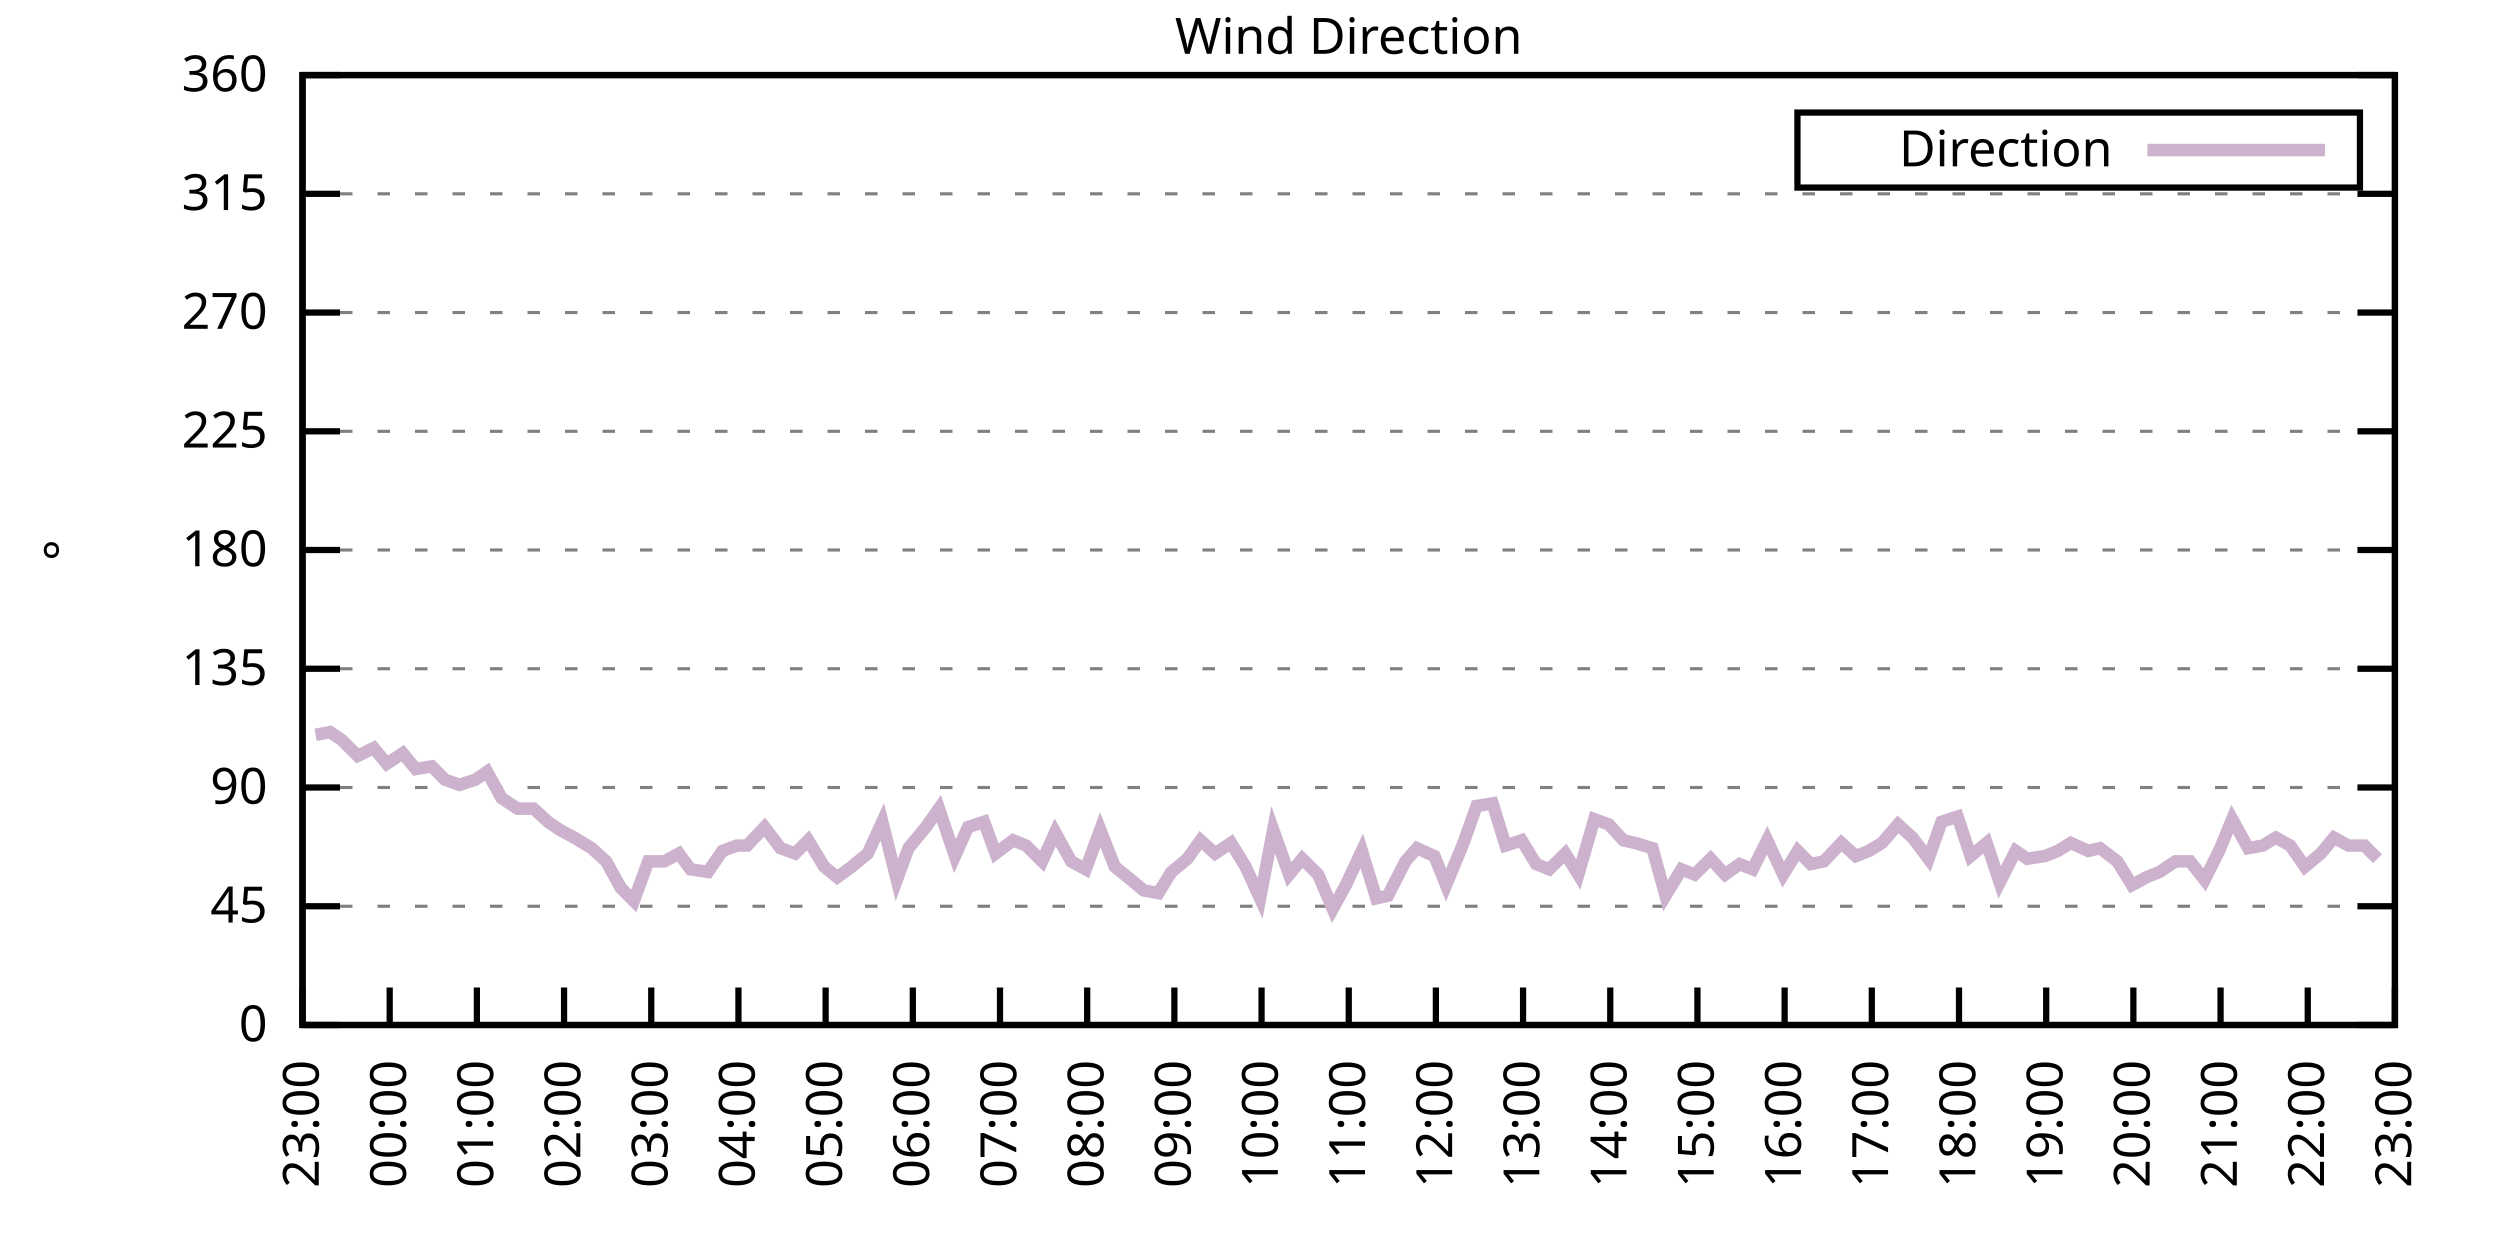
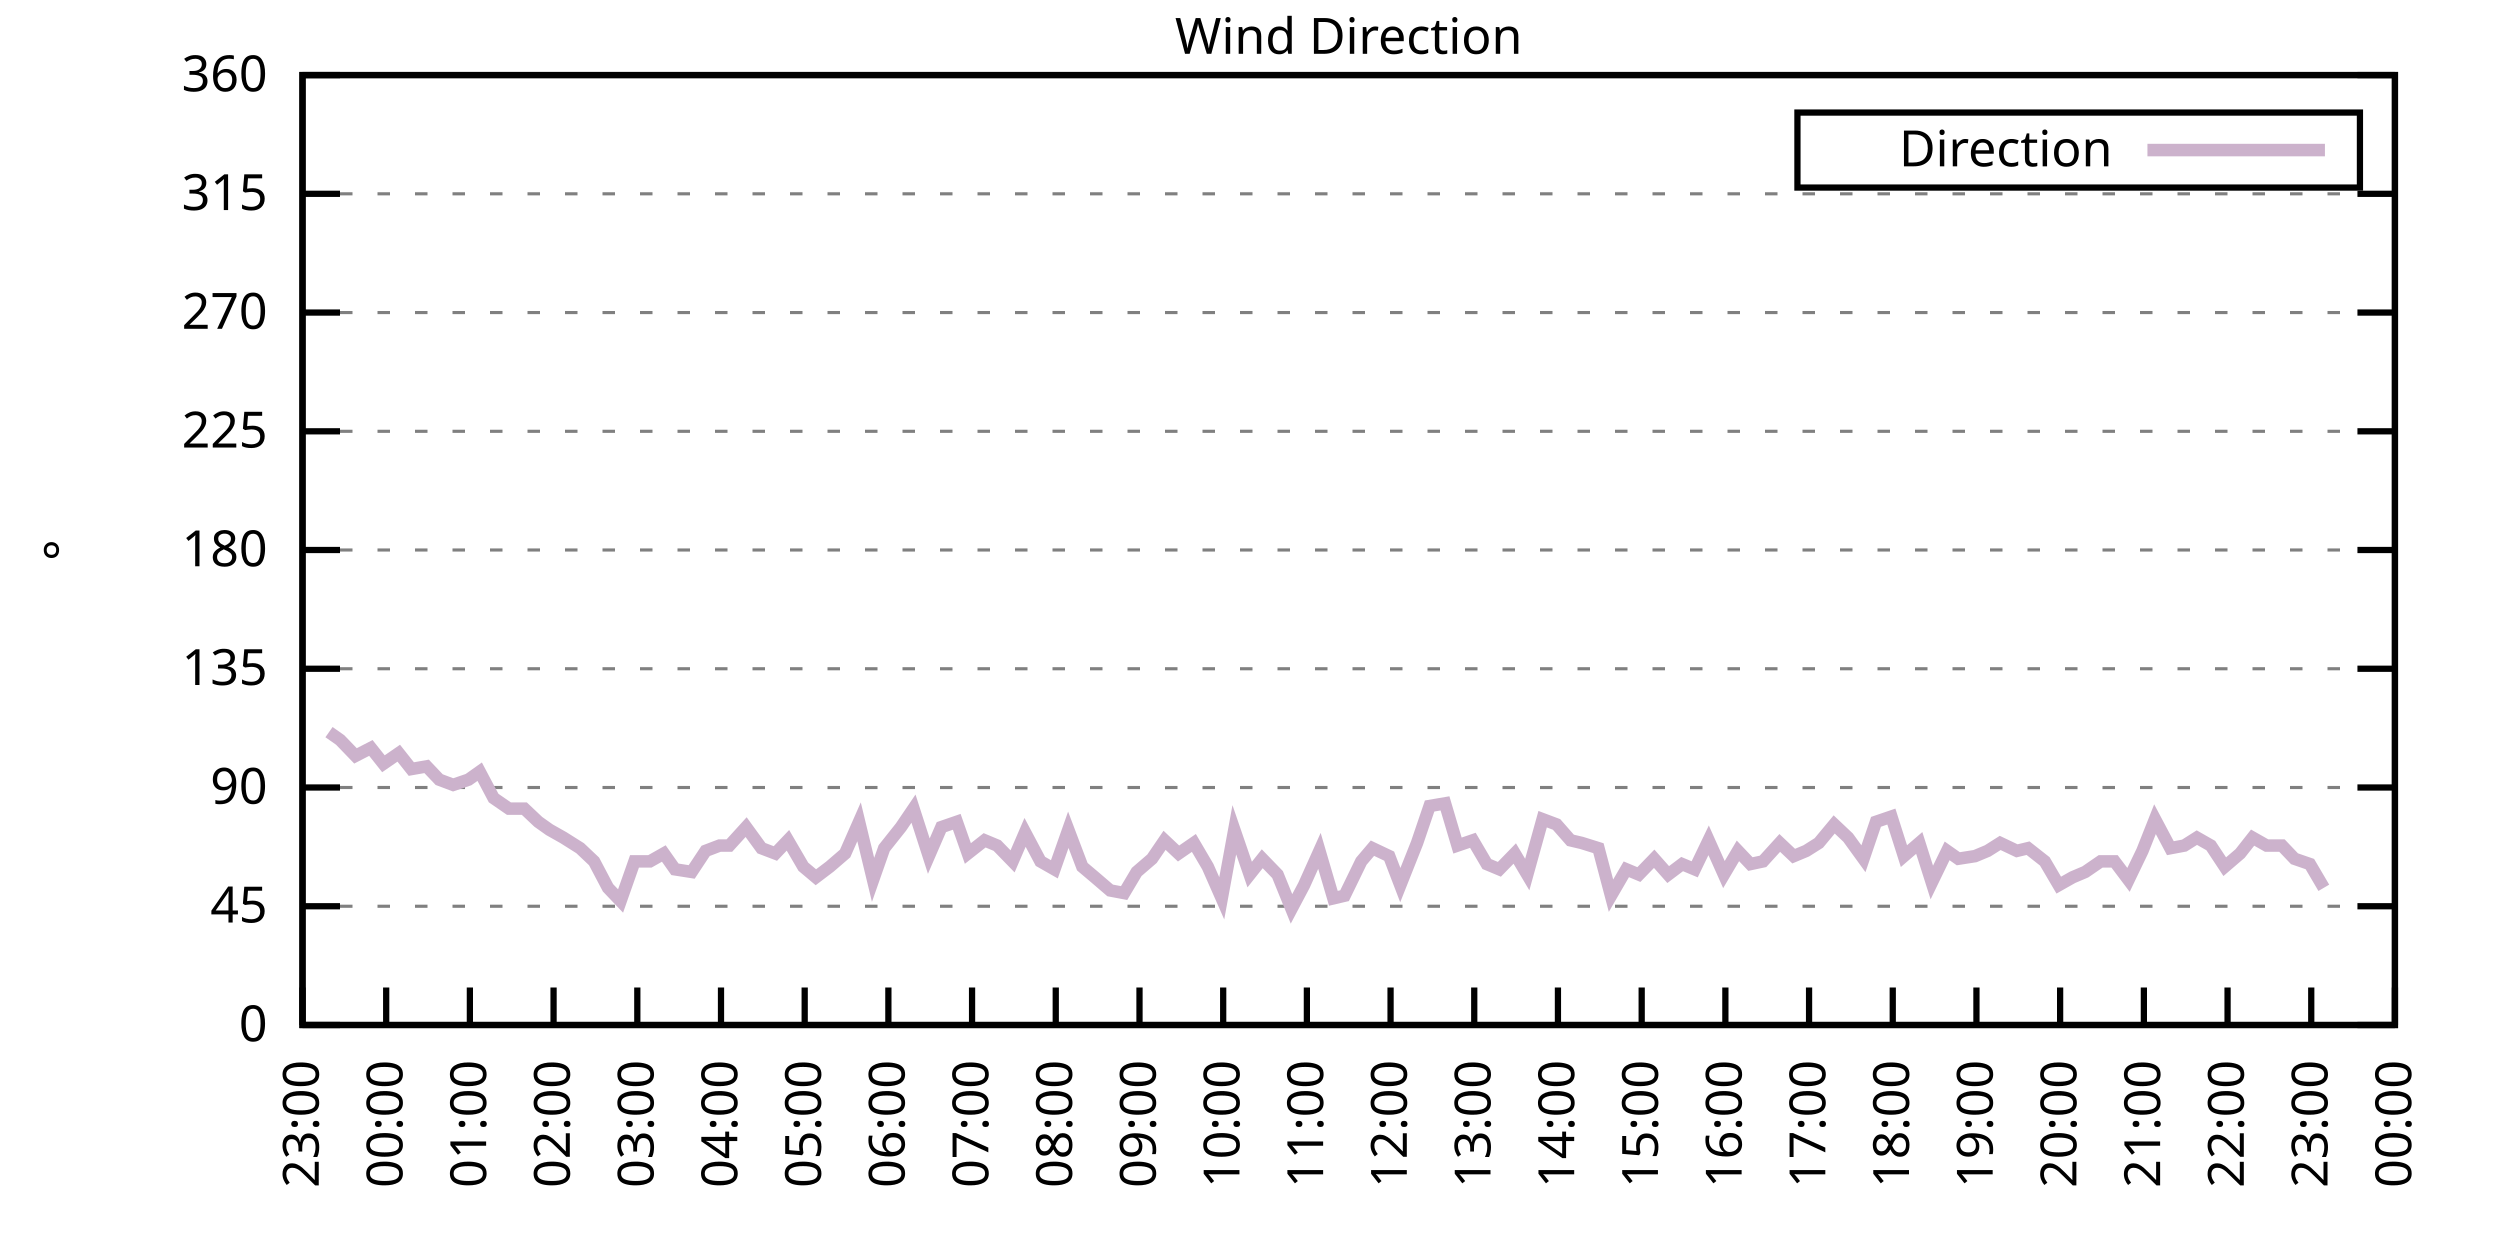
<svg xmlns="http://www.w3.org/2000/svg" xmlns:xlink="http://www.w3.org/1999/xlink" width="400" height="200" viewBox="0 0 400 200">
  <g id="gnuplot_canvas">
    <rect x="0" y="0" width="400" height="200" fill="none" />
    <defs>
      <circle id="gpDot" r="0.5" stroke-width="0.5" stroke="currentColor" />
      <path id="gpPt0" stroke-width="0.333" stroke="currentColor" d="M-1,0 h2 M0,-1 v2" />
      <path id="gpPt1" stroke-width="0.333" stroke="currentColor" d="M-1,-1 L1,1 M1,-1 L-1,1" />
      <path id="gpPt2" stroke-width="0.333" stroke="currentColor" d="M-1,0 L1,0 M0,-1 L0,1 M-1,-1 L1,1 M-1,1 L1,-1" />
      <rect id="gpPt3" stroke-width="0.333" stroke="currentColor" x="-1" y="-1" width="2" height="2" />
      <rect id="gpPt4" stroke-width="0.333" stroke="currentColor" fill="currentColor" x="-1" y="-1" width="2" height="2" />
      <circle id="gpPt5" stroke-width="0.333" stroke="currentColor" cx="0" cy="0" r="1" />
      <use xlink:href="#gpPt5" id="gpPt6" fill="currentColor" stroke="none" />
      <path id="gpPt7" stroke-width="0.333" stroke="currentColor" d="M0,-1.33 L-1.33,0.67 L1.33,0.67 z" />
      <use xlink:href="#gpPt7" id="gpPt8" fill="currentColor" stroke="none" />
      <use xlink:href="#gpPt7" id="gpPt9" stroke="currentColor" transform="rotate(180)" />
      <use xlink:href="#gpPt9" id="gpPt10" fill="currentColor" stroke="none" />
      <use xlink:href="#gpPt3" id="gpPt11" stroke="currentColor" transform="rotate(45)" />
      <use xlink:href="#gpPt11" id="gpPt12" fill="currentColor" stroke="none" />
      <path id="gpPt13" stroke-width="0.333" stroke="currentColor" d="M0,1.330 L1.265,0.411 L0.782,-1.067 L-0.782,-1.076 L-1.265,0.411 z" />
      <use xlink:href="#gpPt13" id="gpPt14" fill="currentColor" stroke="none" />
      <filter id="textbox" filterUnits="objectBoundingBox" x="0" y="0" height="1" width="1">
        <feFlood flood-color="white" flood-opacity="1" result="bgnd" />
        <feComposite in="SourceGraphic" in2="bgnd" operator="atop" />
      </filter>
      <filter id="greybox" filterUnits="objectBoundingBox" x="0" y="0" height="1" width="1">
        <feFlood flood-color="lightgrey" flood-opacity="1" result="grey" />
        <feComposite in="SourceGraphic" in2="grey" operator="atop" />
      </filter>
    </defs>
    <g fill="none" color="white" stroke="currentColor" stroke-width="1.00" stroke-linecap="butt" stroke-linejoin="miter">
</g>
    <g fill="none" color="black" stroke="currentColor" stroke-width="1.00" stroke-linecap="butt" stroke-linejoin="miter">
      <g stroke="none" shape-rendering="crispEdges">
        <polygon fill="rgb(255, 255, 255)" points="48.40,164.00 383.18,164.00 383.18,12.02 48.40,12.02 " />
      </g>
    </g>
    <g fill="none" color="black" stroke="currentColor" stroke-width="1.00" stroke-linecap="butt" stroke-linejoin="miter">
</g>
    <g fill="none" color="black" stroke="black" stroke-width="0.50" stroke-linecap="butt" stroke-linejoin="miter">
</g>
    <g fill="none" color="gray" stroke="currentColor" stroke-width="0.50" stroke-linecap="butt" stroke-linejoin="miter">
      <path stroke="gray" stroke-dasharray="2,4" class="gridline" d="M48.40,164.00 L383.19,164.00  " />
    </g>
    <g fill="none" color="gray" stroke="gray" stroke-width="1.00" stroke-linecap="butt" stroke-linejoin="miter">
</g>
    <g fill="none" color="black" stroke="currentColor" stroke-width="1.00" stroke-linecap="butt" stroke-linejoin="miter">
      <path stroke="black" d="M48.40,164.00 L54.40,164.00 M383.19,164.00 L377.19,164.00  " />
      <g transform="translate(42.80,166.60)" stroke="none" fill="black" font-family="Sans" font-size="8.00" text-anchor="end">
        <text>
          <tspan font-family="Sans"> 0</tspan>
        </text>
      </g>
    </g>
    <g fill="none" color="black" stroke="currentColor" stroke-width="1.00" stroke-linecap="butt" stroke-linejoin="miter">
</g>
    <g fill="none" color="black" stroke="black" stroke-width="0.50" stroke-linecap="butt" stroke-linejoin="miter">
</g>
    <g fill="none" color="gray" stroke="currentColor" stroke-width="0.50" stroke-linecap="butt" stroke-linejoin="miter">
      <path stroke="gray" stroke-dasharray="2,4" class="gridline" d="M48.40,145.00 L383.19,145.00  " />
    </g>
    <g fill="none" color="gray" stroke="gray" stroke-width="1.00" stroke-linecap="butt" stroke-linejoin="miter">
</g>
    <g fill="none" color="black" stroke="currentColor" stroke-width="1.00" stroke-linecap="butt" stroke-linejoin="miter">
      <path stroke="black" d="M48.40,145.00 L54.40,145.00 M383.19,145.00 L377.19,145.00  " />
      <g transform="translate(42.80,147.60)" stroke="none" fill="black" font-family="Sans" font-size="8.00" text-anchor="end">
        <text>
          <tspan font-family="Sans"> 45</tspan>
        </text>
      </g>
    </g>
    <g fill="none" color="black" stroke="currentColor" stroke-width="1.00" stroke-linecap="butt" stroke-linejoin="miter">
</g>
    <g fill="none" color="black" stroke="black" stroke-width="0.50" stroke-linecap="butt" stroke-linejoin="miter">
</g>
    <g fill="none" color="gray" stroke="currentColor" stroke-width="0.50" stroke-linecap="butt" stroke-linejoin="miter">
      <path stroke="gray" stroke-dasharray="2,4" class="gridline" d="M48.40,126.00 L383.19,126.00  " />
    </g>
    <g fill="none" color="gray" stroke="gray" stroke-width="1.00" stroke-linecap="butt" stroke-linejoin="miter">
</g>
    <g fill="none" color="black" stroke="currentColor" stroke-width="1.00" stroke-linecap="butt" stroke-linejoin="miter">
      <path stroke="black" d="M48.40,126.00 L54.40,126.00 M383.19,126.00 L377.19,126.00  " />
      <g transform="translate(42.80,128.60)" stroke="none" fill="black" font-family="Sans" font-size="8.00" text-anchor="end">
        <text>
          <tspan font-family="Sans"> 90</tspan>
        </text>
      </g>
    </g>
    <g fill="none" color="black" stroke="currentColor" stroke-width="1.00" stroke-linecap="butt" stroke-linejoin="miter">
</g>
    <g fill="none" color="black" stroke="black" stroke-width="0.50" stroke-linecap="butt" stroke-linejoin="miter">
</g>
    <g fill="none" color="gray" stroke="currentColor" stroke-width="0.50" stroke-linecap="butt" stroke-linejoin="miter">
      <path stroke="gray" stroke-dasharray="2,4" class="gridline" d="M48.40,107.00 L383.19,107.00  " />
    </g>
    <g fill="none" color="gray" stroke="gray" stroke-width="1.00" stroke-linecap="butt" stroke-linejoin="miter">
</g>
    <g fill="none" color="black" stroke="currentColor" stroke-width="1.00" stroke-linecap="butt" stroke-linejoin="miter">
      <path stroke="black" d="M48.40,107.00 L54.40,107.00 M383.19,107.00 L377.19,107.00  " />
      <g transform="translate(42.80,109.60)" stroke="none" fill="black" font-family="Sans" font-size="8.00" text-anchor="end">
        <text>
          <tspan font-family="Sans"> 135</tspan>
        </text>
      </g>
    </g>
    <g fill="none" color="black" stroke="currentColor" stroke-width="1.00" stroke-linecap="butt" stroke-linejoin="miter">
</g>
    <g fill="none" color="black" stroke="black" stroke-width="0.50" stroke-linecap="butt" stroke-linejoin="miter">
</g>
    <g fill="none" color="gray" stroke="currentColor" stroke-width="0.50" stroke-linecap="butt" stroke-linejoin="miter">
      <path stroke="gray" stroke-dasharray="2,4" class="gridline" d="M48.40,88.00 L383.19,88.00  " />
    </g>
    <g fill="none" color="gray" stroke="gray" stroke-width="1.00" stroke-linecap="butt" stroke-linejoin="miter">
</g>
    <g fill="none" color="black" stroke="currentColor" stroke-width="1.00" stroke-linecap="butt" stroke-linejoin="miter">
      <path stroke="black" d="M48.40,88.00 L54.40,88.00 M383.19,88.00 L377.19,88.00  " />
      <g transform="translate(42.80,90.60)" stroke="none" fill="black" font-family="Sans" font-size="8.00" text-anchor="end">
        <text>
          <tspan font-family="Sans"> 180</tspan>
        </text>
      </g>
    </g>
    <g fill="none" color="black" stroke="currentColor" stroke-width="1.00" stroke-linecap="butt" stroke-linejoin="miter">
</g>
    <g fill="none" color="black" stroke="black" stroke-width="0.50" stroke-linecap="butt" stroke-linejoin="miter">
</g>
    <g fill="none" color="gray" stroke="currentColor" stroke-width="0.50" stroke-linecap="butt" stroke-linejoin="miter">
      <path stroke="gray" stroke-dasharray="2,4" class="gridline" d="M48.40,69.01 L383.19,69.01  " />
    </g>
    <g fill="none" color="gray" stroke="gray" stroke-width="1.00" stroke-linecap="butt" stroke-linejoin="miter">
</g>
    <g fill="none" color="black" stroke="currentColor" stroke-width="1.00" stroke-linecap="butt" stroke-linejoin="miter">
      <path stroke="black" d="M48.40,69.01 L54.40,69.01 M383.19,69.01 L377.19,69.01  " />
      <g transform="translate(42.80,71.61)" stroke="none" fill="black" font-family="Sans" font-size="8.00" text-anchor="end">
        <text>
          <tspan font-family="Sans"> 225</tspan>
        </text>
      </g>
    </g>
    <g fill="none" color="black" stroke="currentColor" stroke-width="1.00" stroke-linecap="butt" stroke-linejoin="miter">
</g>
    <g fill="none" color="black" stroke="black" stroke-width="0.50" stroke-linecap="butt" stroke-linejoin="miter">
</g>
    <g fill="none" color="gray" stroke="currentColor" stroke-width="0.50" stroke-linecap="butt" stroke-linejoin="miter">
      <path stroke="gray" stroke-dasharray="2,4" class="gridline" d="M48.40,50.01 L383.19,50.01  " />
    </g>
    <g fill="none" color="gray" stroke="gray" stroke-width="1.00" stroke-linecap="butt" stroke-linejoin="miter">
</g>
    <g fill="none" color="black" stroke="currentColor" stroke-width="1.00" stroke-linecap="butt" stroke-linejoin="miter">
      <path stroke="black" d="M48.40,50.01 L54.40,50.01 M383.19,50.01 L377.19,50.01  " />
      <g transform="translate(42.80,52.61)" stroke="none" fill="black" font-family="Sans" font-size="8.00" text-anchor="end">
        <text>
          <tspan font-family="Sans"> 270</tspan>
        </text>
      </g>
    </g>
    <g fill="none" color="black" stroke="currentColor" stroke-width="1.00" stroke-linecap="butt" stroke-linejoin="miter">
</g>
    <g fill="none" color="black" stroke="black" stroke-width="0.50" stroke-linecap="butt" stroke-linejoin="miter">
</g>
    <g fill="none" color="gray" stroke="currentColor" stroke-width="0.50" stroke-linecap="butt" stroke-linejoin="miter">
      <path stroke="gray" stroke-dasharray="2,4" class="gridline" d="M48.40,31.01 L383.19,31.01  " />
    </g>
    <g fill="none" color="gray" stroke="gray" stroke-width="1.00" stroke-linecap="butt" stroke-linejoin="miter">
</g>
    <g fill="none" color="black" stroke="currentColor" stroke-width="1.00" stroke-linecap="butt" stroke-linejoin="miter">
      <path stroke="black" d="M48.40,31.01 L54.40,31.01 M383.19,31.01 L377.19,31.01  " />
      <g transform="translate(42.80,33.61)" stroke="none" fill="black" font-family="Sans" font-size="8.00" text-anchor="end">
        <text>
          <tspan font-family="Sans"> 315</tspan>
        </text>
      </g>
    </g>
    <g fill="none" color="black" stroke="currentColor" stroke-width="1.00" stroke-linecap="butt" stroke-linejoin="miter">
</g>
    <g fill="none" color="black" stroke="black" stroke-width="0.50" stroke-linecap="butt" stroke-linejoin="miter">
</g>
    <g fill="none" color="gray" stroke="currentColor" stroke-width="0.50" stroke-linecap="butt" stroke-linejoin="miter">
      <path stroke="gray" stroke-dasharray="2,4" class="gridline" d="M48.40,12.01 L383.19,12.01  " />
    </g>
    <g fill="none" color="gray" stroke="gray" stroke-width="1.00" stroke-linecap="butt" stroke-linejoin="miter">
</g>
    <g fill="none" color="black" stroke="currentColor" stroke-width="1.00" stroke-linecap="butt" stroke-linejoin="miter">
      <path stroke="black" d="M48.40,12.01 L54.40,12.01 M383.19,12.01 L377.19,12.01  " />
      <g transform="translate(42.80,14.61)" stroke="none" fill="black" font-family="Sans" font-size="8.00" text-anchor="end">
        <text>
          <tspan font-family="Sans"> 360</tspan>
        </text>
      </g>
    </g>
    <g fill="none" color="black" stroke="currentColor" stroke-width="1.00" stroke-linecap="butt" stroke-linejoin="miter">
      <path stroke="black" d="M48.40,164.00 L48.40,158.00  " />
      <g transform="translate(51.00,169.60) rotate(270.00)" stroke="none" fill="black" font-family="Sans" font-size="8.00" text-anchor="end">
        <text>
          <tspan font-family="Sans">23:00</tspan>
        </text>
      </g>
    </g>
    <g fill="none" color="black" stroke="currentColor" stroke-width="1.00" stroke-linecap="butt" stroke-linejoin="miter">
-       <path stroke="black" d="M62.35,164.00 L62.35,158.00  " />
-       <g transform="translate(64.95,169.60) rotate(270.00)" stroke="none" fill="black" font-family="Sans" font-size="8.00" text-anchor="end">
+       <path stroke="black" d="M61.79,164.00 L61.79,158.00  " />
+       <g transform="translate(64.39,169.60) rotate(270.00)" stroke="none" fill="black" font-family="Sans" font-size="8.00" text-anchor="end">
        <text>
          <tspan font-family="Sans">00:00</tspan>
        </text>
      </g>
    </g>
    <g fill="none" color="black" stroke="currentColor" stroke-width="1.00" stroke-linecap="butt" stroke-linejoin="miter">
-       <path stroke="black" d="M76.30,164.00 L76.30,158.00  " />
-       <g transform="translate(78.90,169.60) rotate(270.00)" stroke="none" fill="black" font-family="Sans" font-size="8.00" text-anchor="end">
+       <path stroke="black" d="M75.18,164.00 L75.18,158.00  " />
+       <g transform="translate(77.78,169.60) rotate(270.00)" stroke="none" fill="black" font-family="Sans" font-size="8.00" text-anchor="end">
        <text>
          <tspan font-family="Sans">01:00</tspan>
        </text>
      </g>
    </g>
    <g fill="none" color="black" stroke="currentColor" stroke-width="1.00" stroke-linecap="butt" stroke-linejoin="miter">
-       <path stroke="black" d="M90.25,164.00 L90.25,158.00  " />
-       <g transform="translate(92.85,169.60) rotate(270.00)" stroke="none" fill="black" font-family="Sans" font-size="8.00" text-anchor="end">
+       <path stroke="black" d="M88.57,164.00 L88.57,158.00  " />
+       <g transform="translate(91.17,169.60) rotate(270.00)" stroke="none" fill="black" font-family="Sans" font-size="8.00" text-anchor="end">
        <text>
          <tspan font-family="Sans">02:00</tspan>
        </text>
      </g>
    </g>
    <g fill="none" color="black" stroke="currentColor" stroke-width="1.00" stroke-linecap="butt" stroke-linejoin="miter">
-       <path stroke="black" d="M104.20,164.00 L104.20,158.00  " />
-       <g transform="translate(106.80,169.60) rotate(270.00)" stroke="none" fill="black" font-family="Sans" font-size="8.00" text-anchor="end">
+       <path stroke="black" d="M101.97,164.00 L101.97,158.00  " />
+       <g transform="translate(104.57,169.60) rotate(270.00)" stroke="none" fill="black" font-family="Sans" font-size="8.00" text-anchor="end">
        <text>
          <tspan font-family="Sans">03:00</tspan>
        </text>
      </g>
    </g>
    <g fill="none" color="black" stroke="currentColor" stroke-width="1.00" stroke-linecap="butt" stroke-linejoin="miter">
-       <path stroke="black" d="M118.15,164.00 L118.15,158.00  " />
-       <g transform="translate(120.75,169.60) rotate(270.00)" stroke="none" fill="black" font-family="Sans" font-size="8.00" text-anchor="end">
+       <path stroke="black" d="M115.36,164.00 L115.36,158.00  " />
+       <g transform="translate(117.96,169.60) rotate(270.00)" stroke="none" fill="black" font-family="Sans" font-size="8.00" text-anchor="end">
        <text>
          <tspan font-family="Sans">04:00</tspan>
        </text>
      </g>
    </g>
    <g fill="none" color="black" stroke="currentColor" stroke-width="1.00" stroke-linecap="butt" stroke-linejoin="miter">
-       <path stroke="black" d="M132.10,164.00 L132.10,158.00  " />
-       <g transform="translate(134.70,169.60) rotate(270.00)" stroke="none" fill="black" font-family="Sans" font-size="8.00" text-anchor="end">
+       <path stroke="black" d="M128.75,164.00 L128.75,158.00  " />
+       <g transform="translate(131.35,169.60) rotate(270.00)" stroke="none" fill="black" font-family="Sans" font-size="8.00" text-anchor="end">
        <text>
          <tspan font-family="Sans">05:00</tspan>
        </text>
      </g>
    </g>
    <g fill="none" color="black" stroke="currentColor" stroke-width="1.00" stroke-linecap="butt" stroke-linejoin="miter">
-       <path stroke="black" d="M146.05,164.00 L146.05,158.00  " />
-       <g transform="translate(148.65,169.60) rotate(270.00)" stroke="none" fill="black" font-family="Sans" font-size="8.00" text-anchor="end">
+       <path stroke="black" d="M142.14,164.00 L142.14,158.00  " />
+       <g transform="translate(144.74,169.60) rotate(270.00)" stroke="none" fill="black" font-family="Sans" font-size="8.00" text-anchor="end">
        <text>
          <tspan font-family="Sans">06:00</tspan>
        </text>
      </g>
    </g>
    <g fill="none" color="black" stroke="currentColor" stroke-width="1.00" stroke-linecap="butt" stroke-linejoin="miter">
-       <path stroke="black" d="M160.00,164.00 L160.00,158.00  " />
-       <g transform="translate(162.60,169.60) rotate(270.00)" stroke="none" fill="black" font-family="Sans" font-size="8.00" text-anchor="end">
+       <path stroke="black" d="M155.53,164.00 L155.53,158.00  " />
+       <g transform="translate(158.13,169.60) rotate(270.00)" stroke="none" fill="black" font-family="Sans" font-size="8.00" text-anchor="end">
        <text>
          <tspan font-family="Sans">07:00</tspan>
        </text>
      </g>
    </g>
    <g fill="none" color="black" stroke="currentColor" stroke-width="1.00" stroke-linecap="butt" stroke-linejoin="miter">
-       <path stroke="black" d="M173.95,164.00 L173.95,158.00  " />
-       <g transform="translate(176.55,169.60) rotate(270.00)" stroke="none" fill="black" font-family="Sans" font-size="8.00" text-anchor="end">
+       <path stroke="black" d="M168.92,164.00 L168.92,158.00  " />
+       <g transform="translate(171.52,169.60) rotate(270.00)" stroke="none" fill="black" font-family="Sans" font-size="8.00" text-anchor="end">
        <text>
          <tspan font-family="Sans">08:00</tspan>
        </text>
      </g>
    </g>
    <g fill="none" color="black" stroke="currentColor" stroke-width="1.00" stroke-linecap="butt" stroke-linejoin="miter">
-       <path stroke="black" d="M187.90,164.00 L187.90,158.00  " />
-       <g transform="translate(190.50,169.60) rotate(270.00)" stroke="none" fill="black" font-family="Sans" font-size="8.00" text-anchor="end">
+       <path stroke="black" d="M182.32,164.00 L182.32,158.00  " />
+       <g transform="translate(184.92,169.60) rotate(270.00)" stroke="none" fill="black" font-family="Sans" font-size="8.00" text-anchor="end">
        <text>
          <tspan font-family="Sans">09:00</tspan>
        </text>
      </g>
    </g>
    <g fill="none" color="black" stroke="currentColor" stroke-width="1.00" stroke-linecap="butt" stroke-linejoin="miter">
-       <path stroke="black" d="M201.85,164.00 L201.85,158.00  " />
-       <g transform="translate(204.45,169.60) rotate(270.00)" stroke="none" fill="black" font-family="Sans" font-size="8.00" text-anchor="end">
+       <path stroke="black" d="M195.71,164.00 L195.71,158.00  " />
+       <g transform="translate(198.31,169.60) rotate(270.00)" stroke="none" fill="black" font-family="Sans" font-size="8.00" text-anchor="end">
        <text>
          <tspan font-family="Sans">10:00</tspan>
        </text>
      </g>
    </g>
    <g fill="none" color="black" stroke="currentColor" stroke-width="1.00" stroke-linecap="butt" stroke-linejoin="miter">
-       <path stroke="black" d="M215.80,164.00 L215.80,158.00  " />
-       <g transform="translate(218.40,169.60) rotate(270.00)" stroke="none" fill="black" font-family="Sans" font-size="8.00" text-anchor="end">
+       <path stroke="black" d="M209.10,164.00 L209.10,158.00  " />
+       <g transform="translate(211.70,169.60) rotate(270.00)" stroke="none" fill="black" font-family="Sans" font-size="8.00" text-anchor="end">
        <text>
          <tspan font-family="Sans">11:00</tspan>
        </text>
      </g>
    </g>
    <g fill="none" color="black" stroke="currentColor" stroke-width="1.00" stroke-linecap="butt" stroke-linejoin="miter">
-       <path stroke="black" d="M229.74,164.00 L229.74,158.00  " />
-       <g transform="translate(232.34,169.60) rotate(270.00)" stroke="none" fill="black" font-family="Sans" font-size="8.00" text-anchor="end">
+       <path stroke="black" d="M222.49,164.00 L222.49,158.00  " />
+       <g transform="translate(225.09,169.60) rotate(270.00)" stroke="none" fill="black" font-family="Sans" font-size="8.00" text-anchor="end">
        <text>
          <tspan font-family="Sans">12:00</tspan>
        </text>
      </g>
    </g>
    <g fill="none" color="black" stroke="currentColor" stroke-width="1.00" stroke-linecap="butt" stroke-linejoin="miter">
-       <path stroke="black" d="M243.69,164.00 L243.69,158.00  " />
-       <g transform="translate(246.29,169.60) rotate(270.00)" stroke="none" fill="black" font-family="Sans" font-size="8.00" text-anchor="end">
+       <path stroke="black" d="M235.88,164.00 L235.88,158.00  " />
+       <g transform="translate(238.48,169.60) rotate(270.00)" stroke="none" fill="black" font-family="Sans" font-size="8.00" text-anchor="end">
        <text>
          <tspan font-family="Sans">13:00</tspan>
        </text>
      </g>
    </g>
    <g fill="none" color="black" stroke="currentColor" stroke-width="1.00" stroke-linecap="butt" stroke-linejoin="miter">
-       <path stroke="black" d="M257.64,164.00 L257.64,158.00  " />
-       <g transform="translate(260.24,169.60) rotate(270.00)" stroke="none" fill="black" font-family="Sans" font-size="8.00" text-anchor="end">
+       <path stroke="black" d="M249.27,164.00 L249.27,158.00  " />
+       <g transform="translate(251.87,169.60) rotate(270.00)" stroke="none" fill="black" font-family="Sans" font-size="8.00" text-anchor="end">
        <text>
          <tspan font-family="Sans">14:00</tspan>
        </text>
      </g>
    </g>
    <g fill="none" color="black" stroke="currentColor" stroke-width="1.00" stroke-linecap="butt" stroke-linejoin="miter">
-       <path stroke="black" d="M271.59,164.00 L271.59,158.00  " />
-       <g transform="translate(274.19,169.60) rotate(270.00)" stroke="none" fill="black" font-family="Sans" font-size="8.00" text-anchor="end">
+       <path stroke="black" d="M262.67,164.00 L262.67,158.00  " />
+       <g transform="translate(265.27,169.60) rotate(270.00)" stroke="none" fill="black" font-family="Sans" font-size="8.00" text-anchor="end">
        <text>
          <tspan font-family="Sans">15:00</tspan>
        </text>
      </g>
    </g>
    <g fill="none" color="black" stroke="currentColor" stroke-width="1.00" stroke-linecap="butt" stroke-linejoin="miter">
-       <path stroke="black" d="M285.54,164.00 L285.54,158.00  " />
-       <g transform="translate(288.14,169.60) rotate(270.00)" stroke="none" fill="black" font-family="Sans" font-size="8.00" text-anchor="end">
+       <path stroke="black" d="M276.06,164.00 L276.06,158.00  " />
+       <g transform="translate(278.66,169.60) rotate(270.00)" stroke="none" fill="black" font-family="Sans" font-size="8.00" text-anchor="end">
        <text>
          <tspan font-family="Sans">16:00</tspan>
        </text>
      </g>
    </g>
    <g fill="none" color="black" stroke="currentColor" stroke-width="1.00" stroke-linecap="butt" stroke-linejoin="miter">
-       <path stroke="black" d="M299.49,164.00 L299.49,158.00  " />
-       <g transform="translate(302.09,169.60) rotate(270.00)" stroke="none" fill="black" font-family="Sans" font-size="8.00" text-anchor="end">
+       <path stroke="black" d="M289.45,164.00 L289.45,158.00  " />
+       <g transform="translate(292.05,169.60) rotate(270.00)" stroke="none" fill="black" font-family="Sans" font-size="8.00" text-anchor="end">
        <text>
          <tspan font-family="Sans">17:00</tspan>
        </text>
      </g>
    </g>
    <g fill="none" color="black" stroke="currentColor" stroke-width="1.00" stroke-linecap="butt" stroke-linejoin="miter">
-       <path stroke="black" d="M313.44,164.00 L313.44,158.00  " />
-       <g transform="translate(316.04,169.60) rotate(270.00)" stroke="none" fill="black" font-family="Sans" font-size="8.00" text-anchor="end">
+       <path stroke="black" d="M302.84,164.00 L302.84,158.00  " />
+       <g transform="translate(305.44,169.60) rotate(270.00)" stroke="none" fill="black" font-family="Sans" font-size="8.00" text-anchor="end">
        <text>
          <tspan font-family="Sans">18:00</tspan>
        </text>
      </g>
    </g>
    <g fill="none" color="black" stroke="currentColor" stroke-width="1.00" stroke-linecap="butt" stroke-linejoin="miter">
-       <path stroke="black" d="M327.39,164.00 L327.39,158.00  " />
-       <g transform="translate(329.99,169.60) rotate(270.00)" stroke="none" fill="black" font-family="Sans" font-size="8.00" text-anchor="end">
+       <path stroke="black" d="M316.23,164.00 L316.23,158.00  " />
+       <g transform="translate(318.83,169.60) rotate(270.00)" stroke="none" fill="black" font-family="Sans" font-size="8.00" text-anchor="end">
        <text>
          <tspan font-family="Sans">19:00</tspan>
        </text>
      </g>
    </g>
    <g fill="none" color="black" stroke="currentColor" stroke-width="1.00" stroke-linecap="butt" stroke-linejoin="miter">
-       <path stroke="black" d="M341.34,164.00 L341.34,158.00  " />
-       <g transform="translate(343.94,169.60) rotate(270.00)" stroke="none" fill="black" font-family="Sans" font-size="8.00" text-anchor="end">
+       <path stroke="black" d="M329.62,164.00 L329.62,158.00  " />
+       <g transform="translate(332.22,169.60) rotate(270.00)" stroke="none" fill="black" font-family="Sans" font-size="8.00" text-anchor="end">
        <text>
          <tspan font-family="Sans">20:00</tspan>
        </text>
      </g>
    </g>
    <g fill="none" color="black" stroke="currentColor" stroke-width="1.00" stroke-linecap="butt" stroke-linejoin="miter">
-       <path stroke="black" d="M355.29,164.00 L355.29,158.00  " />
-       <g transform="translate(357.89,169.60) rotate(270.00)" stroke="none" fill="black" font-family="Sans" font-size="8.00" text-anchor="end">
+       <path stroke="black" d="M343.02,164.00 L343.02,158.00  " />
+       <g transform="translate(345.62,169.60) rotate(270.00)" stroke="none" fill="black" font-family="Sans" font-size="8.00" text-anchor="end">
        <text>
          <tspan font-family="Sans">21:00</tspan>
        </text>
      </g>
    </g>
    <g fill="none" color="black" stroke="currentColor" stroke-width="1.00" stroke-linecap="butt" stroke-linejoin="miter">
-       <path stroke="black" d="M369.24,164.00 L369.24,158.00  " />
-       <g transform="translate(371.84,169.60) rotate(270.00)" stroke="none" fill="black" font-family="Sans" font-size="8.00" text-anchor="end">
+       <path stroke="black" d="M356.41,164.00 L356.41,158.00  " />
+       <g transform="translate(359.01,169.60) rotate(270.00)" stroke="none" fill="black" font-family="Sans" font-size="8.00" text-anchor="end">
        <text>
          <tspan font-family="Sans">22:00</tspan>
+         </text>
+       </g>
+     </g>
+     <g fill="none" color="black" stroke="currentColor" stroke-width="1.00" stroke-linecap="butt" stroke-linejoin="miter">
+       <path stroke="black" d="M369.80,164.00 L369.80,158.00  " />
+       <g transform="translate(372.40,169.60) rotate(270.00)" stroke="none" fill="black" font-family="Sans" font-size="8.00" text-anchor="end">
+         <text>
+           <tspan font-family="Sans">23:00</tspan>
        </text>
      </g>
    </g>
    <g fill="none" color="black" stroke="currentColor" stroke-width="1.00" stroke-linecap="butt" stroke-linejoin="miter">
      <path stroke="black" d="M383.19,164.00 L383.19,158.00  " />
      <g transform="translate(385.79,169.60) rotate(270.00)" stroke="none" fill="black" font-family="Sans" font-size="8.00" text-anchor="end">
        <text>
-           <tspan font-family="Sans">23:00</tspan>
+           <tspan font-family="Sans">00:00</tspan>
        </text>
      </g>
    </g>
    <g fill="none" color="black" stroke="currentColor" stroke-width="1.00" stroke-linecap="butt" stroke-linejoin="miter">
</g>
    <g fill="none" color="black" stroke="currentColor" stroke-width="1.00" stroke-linecap="butt" stroke-linejoin="miter">
      <path stroke="black" d="M48.40,12.01 L48.40,164.00 L383.19,164.00 L383.19,12.01 L48.40,12.01 Z  " />
    </g>
    <g fill="none" color="black" stroke="currentColor" stroke-width="1.00" stroke-linecap="butt" stroke-linejoin="miter">
</g>
    <g fill="none" color="black" stroke="currentColor" stroke-width="1.00" stroke-linecap="butt" stroke-linejoin="miter">
      <path stroke="black" d="M287.59,30.01 L287.59,18.01 L377.59,18.01 L377.59,30.01 L287.59,30.01 Z  " />
    </g>
    <g id="Wind_direction_plot_1">
      <g fill="none" color="white" stroke="black" stroke-width="2.00" stroke-linecap="butt" stroke-linejoin="miter">
</g>
      <g fill="none" color="black" stroke="currentColor" stroke-width="2.00" stroke-linecap="butt" stroke-linejoin="miter">
        <g transform="translate(337.99,26.61)" stroke="none" fill="black" font-family="Sans" font-size="8.00" text-anchor="end">
          <text>
            <tspan font-family="Sans">Direction</tspan>
          </text>
        </g>
      </g>
      <g fill="none" color="black" stroke="currentColor" stroke-width="2.00" stroke-linecap="butt" stroke-linejoin="miter">
-         <path stroke="rgb(204, 178, 204)" d="M343.59,24.01 L371.99,24.01 M50.49,117.56 L52.82,117.14 L54.68,118.40 L57.23,120.94 L59.79,119.67 L61.88,122.20   L64.44,120.51 L66.53,123.05 L69.09,122.62 L71.18,124.74 L73.51,125.58 L76.07,124.74 L77.93,123.47 L80.25,127.69   L82.81,129.38 L85.37,129.38 L87.69,131.49 L89.55,132.76 L91.88,134.02 L94.67,135.71 L96.99,137.82 L99.32,142.05   L101.41,144.16 L103.73,137.82 L106.29,137.82 L108.62,136.56 L110.48,139.09 L113.27,139.51 L115.59,136.14 L117.92,135.29   L119.54,135.29 L122.33,132.34 L124.89,135.71 L127.22,136.56 L129.31,134.45 L131.87,138.67 L133.96,140.36 L136.28,138.67   L138.84,136.56 L141.16,131.49 L143.49,140.78 L145.35,135.71 L148.14,132.34 L150.23,129.38 L152.79,136.98 L154.88,132.34   L157.44,131.49 L159.30,136.56 L162.09,134.45 L164.18,135.29 L166.74,137.82 L168.83,133.18 L171.39,137.82 L173.71,139.09   L176.04,132.76 L178.36,138.67 L180.46,140.36 L183.01,142.47 L185.34,142.89 L187.43,139.51 L189.99,137.40 L192.08,134.45   L194.41,136.56 L196.96,134.87 L199.29,138.67 L201.61,143.73 L203.71,132.76 L206.26,139.93 L208.36,137.40 L210.91,139.93   L213.24,145.42 L215.33,141.62 L217.89,136.14 L220.21,143.73 L222.07,143.31 L224.86,137.82 L226.72,135.71 L229.51,136.98   L231.37,141.62 L234.16,134.87 L236.25,128.96 L238.81,128.54 L240.90,135.29 L243.46,134.45 L245.79,138.25 L247.88,139.09   L250.44,136.56 L252.53,139.93 L255.09,131.07 L257.41,131.91 L259.74,134.45 L261.60,134.87 L264.39,135.71 L266.48,143.31   L269.04,139.09 L271.13,139.93 L273.69,137.40 L276.01,139.93 L278.34,138.25 L280.43,139.09 L282.75,134.45 L285.31,139.93   L287.64,136.14 L289.73,138.25 L291.82,137.82 L294.61,134.87 L296.94,136.98 L299.03,136.14 L301.12,134.87 L303.68,131.91   L306.00,134.02 L308.56,137.40 L310.65,131.49 L313.21,130.65 L315.30,136.98 L317.86,134.87 L319.95,141.20 L322.51,136.14   L324.37,137.40 L327.16,136.98 L329.25,136.14 L331.34,134.87 L334.13,136.14 L335.99,135.71 L338.78,137.82 L341.11,141.62   L343.43,140.36 L345.53,139.51 L348.08,137.82 L350.41,137.82 L352.73,140.78 L355.06,136.14 L357.15,131.07 L359.71,135.71   L362.03,135.29 L364.13,134.02 L366.45,135.29 L368.78,138.67 L371.33,136.56 L373.43,134.02 L375.75,135.29 L378.31,135.29   L380.40,137.40  " />
+         <path stroke="rgb(204, 178, 204)" d="M343.59,24.01 L371.99,24.01 M52.64,117.14 L54.43,118.40 L56.88,120.94 L59.34,119.67 L61.35,122.20 L63.80,120.51   L65.81,123.05 L68.26,122.62 L70.27,124.74 L72.50,125.58 L74.96,124.74 L76.75,123.47 L78.98,127.69 L81.43,129.38   L83.89,129.38 L86.12,131.49 L87.91,132.76 L90.14,134.02 L92.82,135.71 L95.05,137.82 L97.28,142.05 L99.29,144.16   L101.52,137.82 L103.98,137.82 L106.21,136.56 L107.99,139.09 L110.67,139.51 L112.90,136.14 L115.13,135.29 L116.70,135.29   L119.38,132.34 L121.83,135.71 L124.06,136.56 L126.07,134.45 L128.53,138.67 L130.54,140.36 L132.77,138.67 L135.22,136.56   L137.45,131.49 L139.69,140.78 L141.47,135.71 L144.15,132.34 L146.16,129.38 L148.61,136.98 L150.62,132.34 L153.08,131.49   L154.86,136.56 L157.54,134.45 L159.55,135.29 L162.01,137.82 L164.01,133.18 L166.47,137.82 L168.70,139.09 L170.93,132.76   L173.17,138.67 L175.17,140.36 L177.63,142.47 L179.86,142.89 L181.87,139.51 L184.32,137.40 L186.33,134.45 L188.57,136.56   L191.02,134.87 L193.25,138.67 L195.48,143.73 L197.49,132.76 L199.95,139.93 L201.96,137.40 L204.41,139.93 L206.64,145.42   L208.65,141.62 L211.11,136.14 L213.34,143.73 L215.13,143.31 L217.80,137.82 L219.59,135.71 L222.27,136.98 L224.05,141.62   L226.73,134.87 L228.74,128.96 L231.20,128.54 L233.20,135.29 L235.66,134.45 L237.89,138.25 L239.90,139.09 L242.36,136.56   L244.36,139.93 L246.82,131.07 L249.05,131.91 L251.28,134.45 L253.07,134.87 L255.75,135.71 L257.76,143.31 L260.21,139.09   L262.22,139.93 L264.67,137.40 L266.91,139.93 L269.14,138.25 L271.15,139.09 L273.38,134.45 L275.83,139.93 L278.07,136.14   L280.07,138.25 L282.08,137.82 L284.76,134.87 L286.99,136.98 L289.00,136.14 L291.01,134.87 L293.47,131.91 L295.70,134.02   L298.15,137.40 L300.16,131.49 L302.62,130.65 L304.63,136.98 L307.08,134.87 L309.09,141.20 L311.54,136.14 L313.33,137.40   L316.01,136.98 L318.02,136.14 L320.03,134.87 L322.70,136.14 L324.49,135.71 L327.17,137.82 L329.40,141.62 L331.63,140.36   L333.64,139.51 L336.10,137.82 L338.33,137.82 L340.56,140.78 L342.79,136.14 L344.80,131.07 L347.26,135.71 L349.49,135.29   L351.50,134.02 L353.73,135.29 L355.96,138.67 L358.42,136.56 L360.42,134.02 L362.66,135.29 L365.11,135.29 L367.12,137.40   L369.58,138.25 L371.81,142.05  " />
      </g>
    </g>
    <g fill="none" color="black" stroke="currentColor" stroke-width="2.00" stroke-linecap="butt" stroke-linejoin="miter">
</g>
    <g fill="none" color="black" stroke="black" stroke-width="1.00" stroke-linecap="butt" stroke-linejoin="miter">
</g>
    <g fill="none" color="black" stroke="currentColor" stroke-width="1.00" stroke-linecap="butt" stroke-linejoin="miter">
      <path stroke="black" d="M48.40,12.01 L48.40,164.00 L383.19,164.00 L383.19,12.01 L48.40,12.01 Z  " />
      <g transform="translate(12.80,88.01) rotate(270.00)" stroke="none" fill="black" font-family="Sans" font-size="8.00" text-anchor="middle">
        <text>
          <tspan font-family="Sans">°</tspan>
        </text>
      </g>
    </g>
    <g fill="none" color="black" stroke="currentColor" stroke-width="1.00" stroke-linecap="butt" stroke-linejoin="miter">
</g>
    <g fill="none" color="black" stroke="currentColor" stroke-width="1.00" stroke-linecap="butt" stroke-linejoin="miter">
      <g transform="translate(215.79,8.61)" stroke="none" fill="black" font-family="Sans" font-size="8.00" text-anchor="middle">
        <text>
          <tspan font-family="Sans">Wind Direction</tspan>
        </text>
      </g>
    </g>
    <g fill="none" color="black" stroke="currentColor" stroke-width="1.00" stroke-linecap="butt" stroke-linejoin="miter">
</g>
  </g>
</svg>
